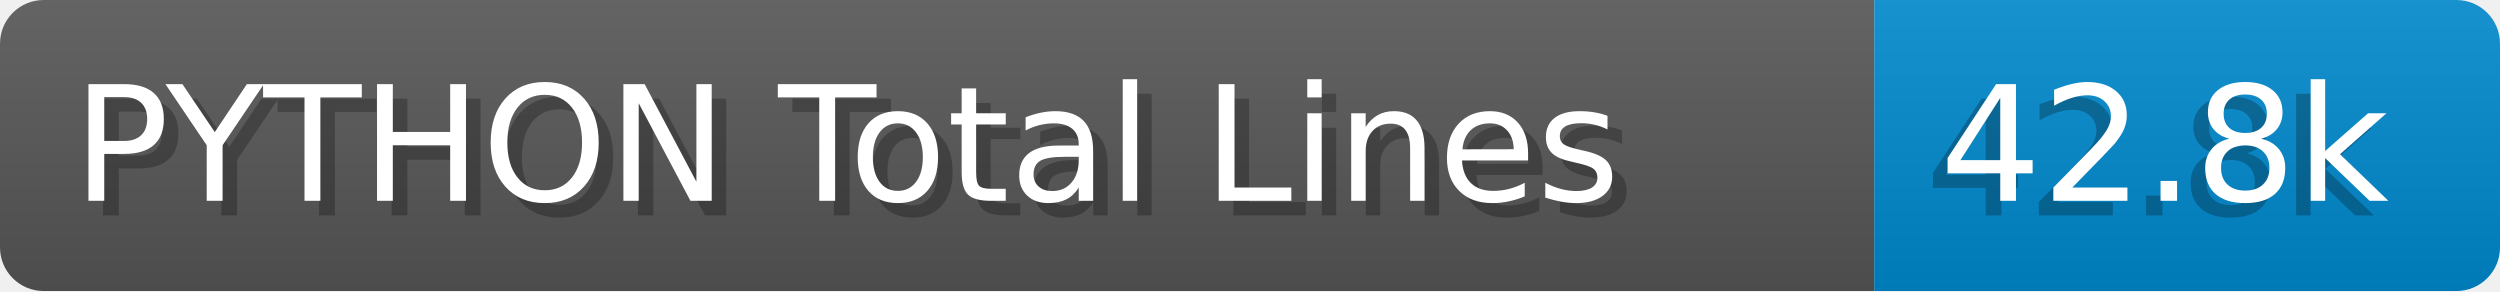
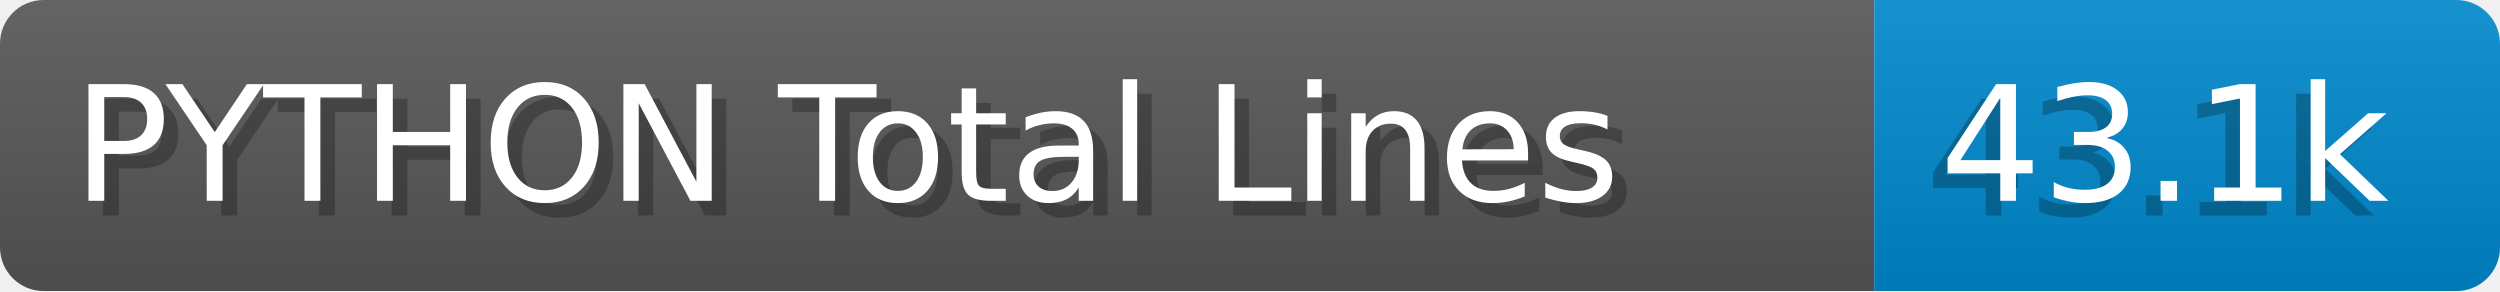
- <svg xmlns="http://www.w3.org/2000/svg" width="171.8" height="20" viewBox="0 0 1718.0 200" role="img" aria-label="PYTHON Total Lines: 42.8k">
+ <svg xmlns="http://www.w3.org/2000/svg" width="171.8" height="20" viewBox="0 0 1718.0 200" role="img" aria-label="PYTHON Total Lines: 43.1k">
  <linearGradient id="a" x2="0" y2="100%">
    <stop offset="0" stop-opacity=".1" stop-color="#EEE" />
    <stop offset="1" stop-opacity=".1" />
  </linearGradient>
  <mask id="m">
    <rect width="1718.0" height="200" rx="30" fill="#FFF" />
  </mask>
  <g mask="url(#m)">
    <rect width="1288.0" height="200" fill="#555" />
    <rect width="430.0" height="200" fill="#08C" x="1288.0" />
    <rect width="1718.0" height="200" fill="url(#a)" />
  </g>
  <g aria-hidden="true" fill="#fff" text-anchor="start" font-family="Verdana,DejaVu Sans,sans-serif" font-size="110">
    <text x="60" y="148" textLength="1188.0" fill="#000" opacity="0.25">PYTHON Total Lines</text>
    <text x="50" y="138" textLength="1188.0">PYTHON Total Lines</text>
-     <text x="1323.0" y="148" textLength="330.0" fill="#000" opacity="0.25">42.8k</text>
-     <text x="1333.0" y="138" textLength="330.0">42.8k</text>
+     <text x="1323.0" y="148" textLength="330.0" fill="#000" opacity="0.25">43.1k</text>
+     <text x="1333.0" y="138" textLength="330.0">43.1k</text>
  </g>
</svg>
